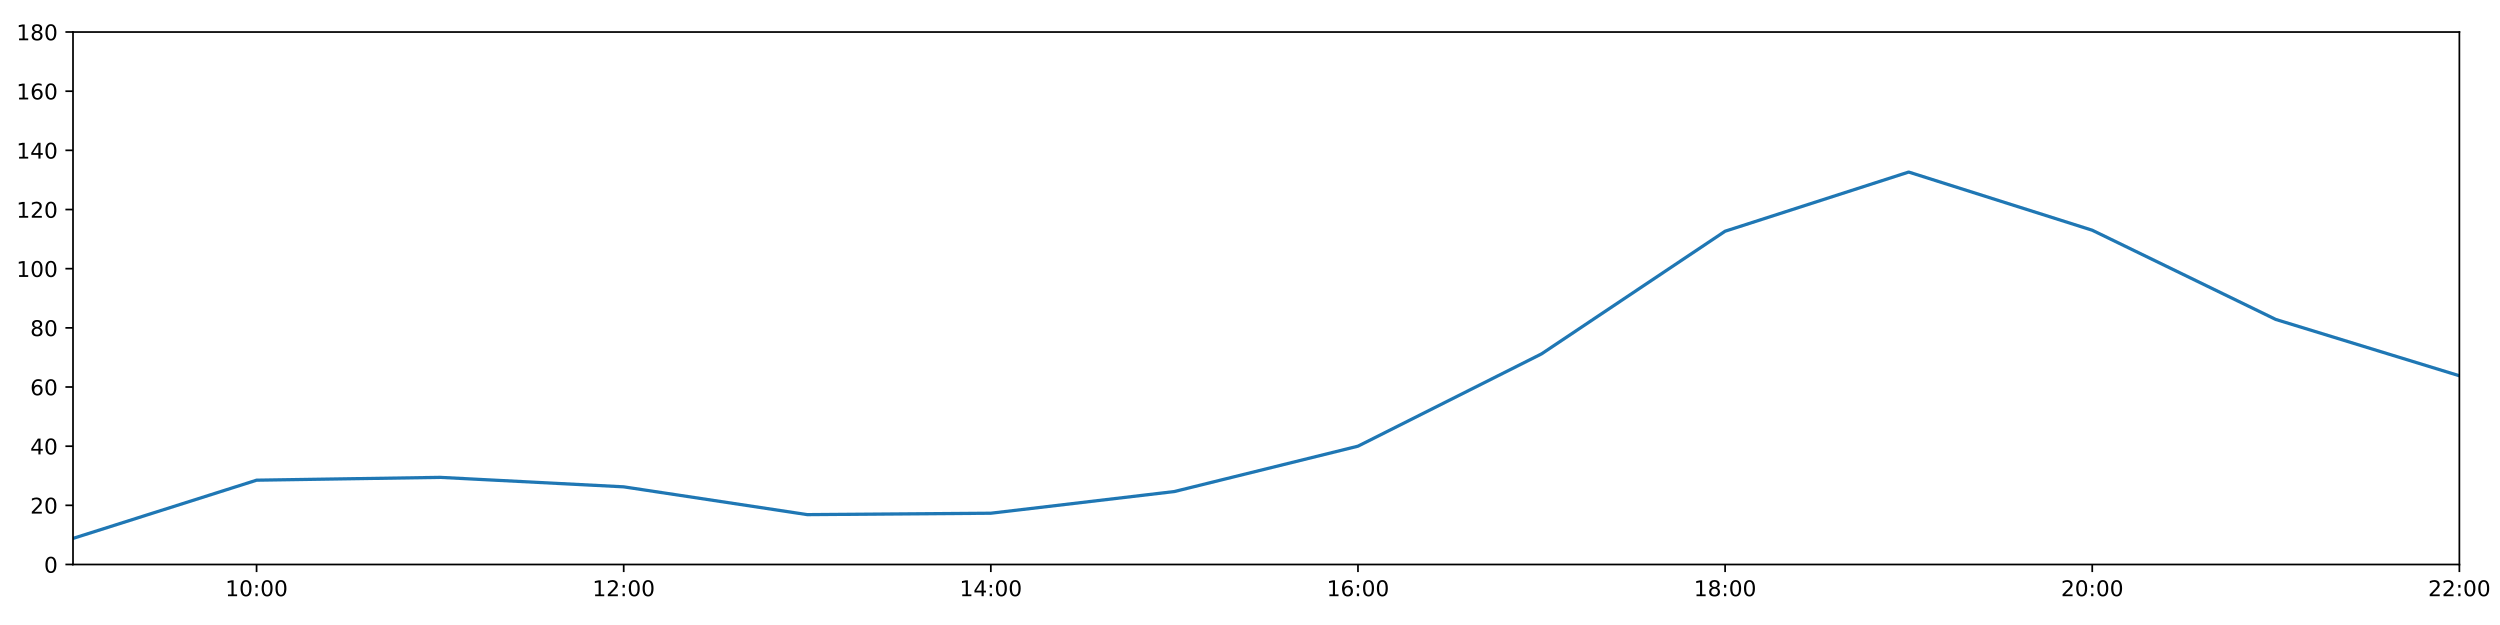
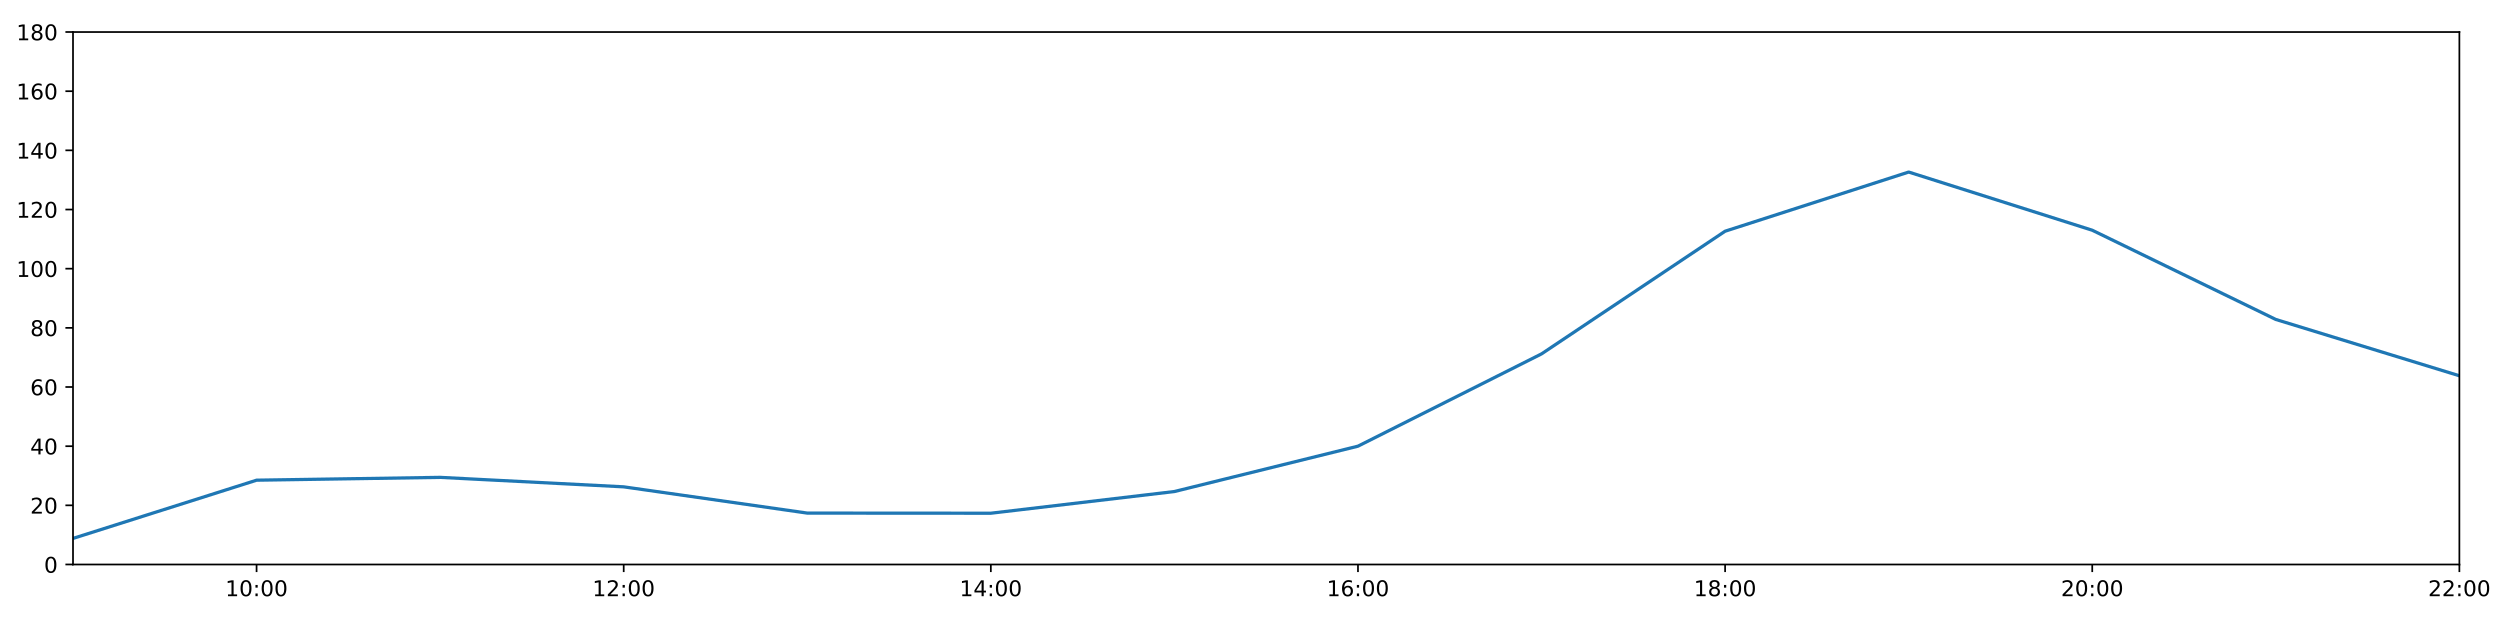
<svg xmlns="http://www.w3.org/2000/svg" xmlns:xlink="http://www.w3.org/1999/xlink" height="288pt" version="1.1" viewBox="0 0 1152 288" width="1152pt">
  <defs>
    <style type="text/css">
*{stroke-linecap:butt;stroke-linejoin:round;}
  </style>
  </defs>
  <g id="figure_1">
    <g id="patch_1">
      <path d="M 0 288  L 1152 288  L 1152 0  L 0 0  z " style="fill:#ffffff;" />
    </g>
    <g id="axes_1">
      <g id="patch_2">
        <path d="M 33.64 260.12  L 1133.28 260.12  L 1133.28 14.76  L 33.64 14.76  z " style="fill:#ffffff;" />
      </g>
      <g id="matplotlib.axis_1">
        <g id="xtick_1">
          <g id="line2d_1">
            <defs>
-               <path d="M 0 0  L 0 3.5  " id="m26a31bf180" style="stroke:#000000;stroke-width:0.8;" />
-             </defs>
-             <g>
-               <use style="stroke:#000000;stroke-width:0.8;" x="118.228" xlink:href="#m26a31bf180" y="260.12" />
+               <path d="M 0 0  L 0 3.5  " id="m8bd9d512a6" style="stroke:#000000;stroke-width:0.8;" />
+             </defs>
+             <g>
+               <use style="stroke:#000000;stroke-width:0.8;" x="118.228" xlink:href="#m8bd9d512a6" y="260.12" />
            </g>
          </g>
          <g id="text_1">
            <defs>
              <path d="M 12.406 8.297  L 28.516 8.297  L 28.516 63.922  L 10.984 60.406  L 10.984 69.391  L 28.422 72.906  L 38.281 72.906  L 38.281 8.297  L 54.391 8.297  L 54.391 0  L 12.406 0  z " id="DejaVuSans-49" />
              <path d="M 31.781 66.406  Q 24.172 66.406 20.328 58.906  Q 16.5 51.422 16.5 36.375  Q 16.5 21.391 20.328 13.891  Q 24.172 6.391 31.781 6.391  Q 39.453 6.391 43.281 13.891  Q 47.125 21.391 47.125 36.375  Q 47.125 51.422 43.281 58.906  Q 39.453 66.406 31.781 66.406  z M 31.781 74.219  Q 44.047 74.219 50.516 64.516  Q 56.984 54.828 56.984 36.375  Q 56.984 17.969 50.516 8.266  Q 44.047 -1.422 31.781 -1.422  Q 19.531 -1.422 13.062 8.266  Q 6.594 17.969 6.594 36.375  Q 6.594 54.828 13.062 64.516  Q 19.531 74.219 31.781 74.219  z " id="DejaVuSans-48" />
              <path d="M 11.719 12.406  L 22.016 12.406  L 22.016 0  L 11.719 0  z M 11.719 51.703  L 22.016 51.703  L 22.016 39.312  L 11.719 39.312  z " id="DejaVuSans-58" />
            </defs>
            <g transform="translate(103.8183 274.7184)scale(0.1 -0.1)">
              <use xlink:href="#DejaVuSans-49" />
              <use x="63.623" xlink:href="#DejaVuSans-48" />
              <use x="127.246" xlink:href="#DejaVuSans-58" />
              <use x="160.938" xlink:href="#DejaVuSans-48" />
              <use x="224.561" xlink:href="#DejaVuSans-48" />
            </g>
          </g>
        </g>
        <g id="xtick_2">
          <g id="line2d_2">
            <g>
-               <use style="stroke:#000000;stroke-width:0.8;" x="287.403" xlink:href="#m26a31bf180" y="260.12" />
+               <use style="stroke:#000000;stroke-width:0.8;" x="287.403" xlink:href="#m8bd9d512a6" y="260.12" />
            </g>
          </g>
          <g id="text_2">
            <defs>
              <path d="M 19.188 8.297  L 53.609 8.297  L 53.609 0  L 7.328 0  L 7.328 8.297  Q 12.938 14.109 22.625 23.891  Q 32.328 33.688 34.812 36.531  Q 39.547 41.844 41.422 45.531  Q 43.312 49.219 43.312 52.781  Q 43.312 58.594 39.234 62.25  Q 35.156 65.922 28.609 65.922  Q 23.969 65.922 18.812 64.312  Q 13.672 62.703 7.812 59.422  L 7.812 69.391  Q 13.766 71.781 18.938 73  Q 24.125 74.219 28.422 74.219  Q 39.75 74.219 46.484 68.547  Q 53.219 62.891 53.219 53.422  Q 53.219 48.922 51.531 44.891  Q 49.859 40.875 45.406 35.406  Q 44.188 33.984 37.641 27.219  Q 31.109 20.453 19.188 8.297  z " id="DejaVuSans-50" />
            </defs>
            <g transform="translate(272.9937 274.7184)scale(0.1 -0.1)">
              <use xlink:href="#DejaVuSans-49" />
              <use x="63.623" xlink:href="#DejaVuSans-50" />
              <use x="127.246" xlink:href="#DejaVuSans-58" />
              <use x="160.938" xlink:href="#DejaVuSans-48" />
              <use x="224.561" xlink:href="#DejaVuSans-48" />
            </g>
          </g>
        </g>
        <g id="xtick_3">
          <g id="line2d_3">
            <g>
-               <use style="stroke:#000000;stroke-width:0.8;" x="456.578" xlink:href="#m26a31bf180" y="260.12" />
+               <use style="stroke:#000000;stroke-width:0.8;" x="456.578" xlink:href="#m8bd9d512a6" y="260.12" />
            </g>
          </g>
          <g id="text_3">
            <defs>
              <path d="M 37.797 64.312  L 12.891 25.391  L 37.797 25.391  z M 35.203 72.906  L 47.609 72.906  L 47.609 25.391  L 58.016 25.391  L 58.016 17.188  L 47.609 17.188  L 47.609 0  L 37.797 0  L 37.797 17.188  L 4.891 17.188  L 4.891 26.703  z " id="DejaVuSans-52" />
            </defs>
            <g transform="translate(442.1691 274.7184)scale(0.1 -0.1)">
              <use xlink:href="#DejaVuSans-49" />
              <use x="63.623" xlink:href="#DejaVuSans-52" />
              <use x="127.246" xlink:href="#DejaVuSans-58" />
              <use x="160.938" xlink:href="#DejaVuSans-48" />
              <use x="224.561" xlink:href="#DejaVuSans-48" />
            </g>
          </g>
        </g>
        <g id="xtick_4">
          <g id="line2d_4">
            <g>
-               <use style="stroke:#000000;stroke-width:0.8;" x="625.754" xlink:href="#m26a31bf180" y="260.12" />
+               <use style="stroke:#000000;stroke-width:0.8;" x="625.754" xlink:href="#m8bd9d512a6" y="260.12" />
            </g>
          </g>
          <g id="text_4">
            <defs>
              <path d="M 33.016 40.375  Q 26.375 40.375 22.484 35.828  Q 18.609 31.297 18.609 23.391  Q 18.609 15.531 22.484 10.953  Q 26.375 6.391 33.016 6.391  Q 39.656 6.391 43.531 10.953  Q 47.406 15.531 47.406 23.391  Q 47.406 31.297 43.531 35.828  Q 39.656 40.375 33.016 40.375  z M 52.594 71.297  L 52.594 62.312  Q 48.875 64.062 45.094 64.984  Q 41.312 65.922 37.594 65.922  Q 27.828 65.922 22.672 59.328  Q 17.531 52.734 16.797 39.406  Q 19.672 43.656 24.016 45.922  Q 28.375 48.188 33.594 48.188  Q 44.578 48.188 50.953 41.516  Q 57.328 34.859 57.328 23.391  Q 57.328 12.156 50.688 5.359  Q 44.047 -1.422 33.016 -1.422  Q 20.359 -1.422 13.672 8.266  Q 6.984 17.969 6.984 36.375  Q 6.984 53.656 15.188 63.938  Q 23.391 74.219 37.203 74.219  Q 40.922 74.219 44.703 73.484  Q 48.484 72.75 52.594 71.297  z " id="DejaVuSans-54" />
            </defs>
            <g transform="translate(611.3445 274.7184)scale(0.1 -0.1)">
              <use xlink:href="#DejaVuSans-49" />
              <use x="63.623" xlink:href="#DejaVuSans-54" />
              <use x="127.246" xlink:href="#DejaVuSans-58" />
              <use x="160.938" xlink:href="#DejaVuSans-48" />
              <use x="224.561" xlink:href="#DejaVuSans-48" />
            </g>
          </g>
        </g>
        <g id="xtick_5">
          <g id="line2d_5">
            <g>
-               <use style="stroke:#000000;stroke-width:0.8;" x="794.929" xlink:href="#m26a31bf180" y="260.12" />
+               <use style="stroke:#000000;stroke-width:0.8;" x="794.929" xlink:href="#m8bd9d512a6" y="260.12" />
            </g>
          </g>
          <g id="text_5">
            <defs>
              <path d="M 31.781 34.625  Q 24.75 34.625 20.719 30.859  Q 16.703 27.094 16.703 20.516  Q 16.703 13.922 20.719 10.156  Q 24.75 6.391 31.781 6.391  Q 38.812 6.391 42.859 10.172  Q 46.922 13.969 46.922 20.516  Q 46.922 27.094 42.891 30.859  Q 38.875 34.625 31.781 34.625  z M 21.922 38.812  Q 15.578 40.375 12.031 44.719  Q 8.5 49.078 8.5 55.328  Q 8.5 64.062 14.719 69.141  Q 20.953 74.219 31.781 74.219  Q 42.672 74.219 48.875 69.141  Q 55.078 64.062 55.078 55.328  Q 55.078 49.078 51.531 44.719  Q 48 40.375 41.703 38.812  Q 48.828 37.156 52.797 32.312  Q 56.781 27.484 56.781 20.516  Q 56.781 9.906 50.312 4.234  Q 43.844 -1.422 31.781 -1.422  Q 19.734 -1.422 13.25 4.234  Q 6.781 9.906 6.781 20.516  Q 6.781 27.484 10.781 32.312  Q 14.797 37.156 21.922 38.812  z M 18.312 54.391  Q 18.312 48.734 21.844 45.562  Q 25.391 42.391 31.781 42.391  Q 38.141 42.391 41.719 45.562  Q 45.312 48.734 45.312 54.391  Q 45.312 60.062 41.719 63.234  Q 38.141 66.406 31.781 66.406  Q 25.391 66.406 21.844 63.234  Q 18.312 60.062 18.312 54.391  z " id="DejaVuSans-56" />
            </defs>
            <g transform="translate(780.5199 274.7184)scale(0.1 -0.1)">
              <use xlink:href="#DejaVuSans-49" />
              <use x="63.623" xlink:href="#DejaVuSans-56" />
              <use x="127.246" xlink:href="#DejaVuSans-58" />
              <use x="160.938" xlink:href="#DejaVuSans-48" />
              <use x="224.561" xlink:href="#DejaVuSans-48" />
            </g>
          </g>
        </g>
        <g id="xtick_6">
          <g id="line2d_6">
            <g>
-               <use style="stroke:#000000;stroke-width:0.8;" x="964.105" xlink:href="#m26a31bf180" y="260.12" />
+               <use style="stroke:#000000;stroke-width:0.8;" x="964.105" xlink:href="#m8bd9d512a6" y="260.12" />
            </g>
          </g>
          <g id="text_6">
            <g transform="translate(949.6952 274.7184)scale(0.1 -0.1)">
              <use xlink:href="#DejaVuSans-50" />
              <use x="63.623" xlink:href="#DejaVuSans-48" />
              <use x="127.246" xlink:href="#DejaVuSans-58" />
              <use x="160.938" xlink:href="#DejaVuSans-48" />
              <use x="224.561" xlink:href="#DejaVuSans-48" />
            </g>
          </g>
        </g>
        <g id="xtick_7">
          <g id="line2d_7">
            <g>
-               <use style="stroke:#000000;stroke-width:0.8;" x="1133.28" xlink:href="#m26a31bf180" y="260.12" />
+               <use style="stroke:#000000;stroke-width:0.8;" x="1133.28" xlink:href="#m8bd9d512a6" y="260.12" />
            </g>
          </g>
          <g id="text_7">
            <g transform="translate(1118.871 274.7184)scale(0.1 -0.1)">
              <use xlink:href="#DejaVuSans-50" />
              <use x="63.623" xlink:href="#DejaVuSans-50" />
              <use x="127.246" xlink:href="#DejaVuSans-58" />
              <use x="160.938" xlink:href="#DejaVuSans-48" />
              <use x="224.561" xlink:href="#DejaVuSans-48" />
            </g>
          </g>
        </g>
      </g>
      <g id="matplotlib.axis_2">
        <g id="ytick_1">
          <g id="line2d_8">
            <defs>
-               <path d="M 0 0  L -3.5 0  " id="m851f4e8cea" style="stroke:#000000;stroke-width:0.8;" />
-             </defs>
-             <g>
-               <use style="stroke:#000000;stroke-width:0.8;" x="33.64" xlink:href="#m851f4e8cea" y="260.12" />
+               <path d="M 0 0  L -3.5 0  " id="mbe30a4b063" style="stroke:#000000;stroke-width:0.8;" />
+             </defs>
+             <g>
+               <use style="stroke:#000000;stroke-width:0.8;" x="33.64" xlink:href="#mbe30a4b063" y="260.12" />
            </g>
          </g>
          <g id="text_8">
            <g transform="translate(20.2775 263.9192)scale(0.1 -0.1)">
              <use xlink:href="#DejaVuSans-48" />
            </g>
          </g>
        </g>
        <g id="ytick_2">
          <g id="line2d_9">
            <g>
-               <use style="stroke:#000000;stroke-width:0.8;" x="33.64" xlink:href="#m851f4e8cea" y="232.858" />
+               <use style="stroke:#000000;stroke-width:0.8;" x="33.64" xlink:href="#mbe30a4b063" y="232.858" />
            </g>
          </g>
          <g id="text_9">
            <g transform="translate(13.915 236.657)scale(0.1 -0.1)">
              <use xlink:href="#DejaVuSans-50" />
              <use x="63.623" xlink:href="#DejaVuSans-48" />
            </g>
          </g>
        </g>
        <g id="ytick_3">
          <g id="line2d_10">
            <g>
-               <use style="stroke:#000000;stroke-width:0.8;" x="33.64" xlink:href="#m851f4e8cea" y="205.596" />
+               <use style="stroke:#000000;stroke-width:0.8;" x="33.64" xlink:href="#mbe30a4b063" y="205.596" />
            </g>
          </g>
          <g id="text_10">
            <g transform="translate(13.915 209.3948)scale(0.1 -0.1)">
              <use xlink:href="#DejaVuSans-52" />
              <use x="63.623" xlink:href="#DejaVuSans-48" />
            </g>
          </g>
        </g>
        <g id="ytick_4">
          <g id="line2d_11">
            <g>
-               <use style="stroke:#000000;stroke-width:0.8;" x="33.64" xlink:href="#m851f4e8cea" y="178.333" />
+               <use style="stroke:#000000;stroke-width:0.8;" x="33.64" xlink:href="#mbe30a4b063" y="178.333" />
            </g>
          </g>
          <g id="text_11">
            <g transform="translate(13.915 182.1326)scale(0.1 -0.1)">
              <use xlink:href="#DejaVuSans-54" />
              <use x="63.623" xlink:href="#DejaVuSans-48" />
            </g>
          </g>
        </g>
        <g id="ytick_5">
          <g id="line2d_12">
            <g>
-               <use style="stroke:#000000;stroke-width:0.8;" x="33.64" xlink:href="#m851f4e8cea" y="151.071" />
+               <use style="stroke:#000000;stroke-width:0.8;" x="33.64" xlink:href="#mbe30a4b063" y="151.071" />
            </g>
          </g>
          <g id="text_12">
            <g transform="translate(13.915 154.8703)scale(0.1 -0.1)">
              <use xlink:href="#DejaVuSans-56" />
              <use x="63.623" xlink:href="#DejaVuSans-48" />
            </g>
          </g>
        </g>
        <g id="ytick_6">
          <g id="line2d_13">
            <g>
-               <use style="stroke:#000000;stroke-width:0.8;" x="33.64" xlink:href="#m851f4e8cea" y="123.809" />
+               <use style="stroke:#000000;stroke-width:0.8;" x="33.64" xlink:href="#mbe30a4b063" y="123.809" />
            </g>
          </g>
          <g id="text_13">
            <g transform="translate(7.5525 127.6081)scale(0.1 -0.1)">
              <use xlink:href="#DejaVuSans-49" />
              <use x="63.623" xlink:href="#DejaVuSans-48" />
              <use x="127.246" xlink:href="#DejaVuSans-48" />
            </g>
          </g>
        </g>
        <g id="ytick_7">
          <g id="line2d_14">
            <g>
-               <use style="stroke:#000000;stroke-width:0.8;" x="33.64" xlink:href="#m851f4e8cea" y="96.547" />
+               <use style="stroke:#000000;stroke-width:0.8;" x="33.64" xlink:href="#mbe30a4b063" y="96.547" />
            </g>
          </g>
          <g id="text_14">
            <g transform="translate(7.5525 100.3459)scale(0.1 -0.1)">
              <use xlink:href="#DejaVuSans-49" />
              <use x="63.623" xlink:href="#DejaVuSans-50" />
              <use x="127.246" xlink:href="#DejaVuSans-48" />
            </g>
          </g>
        </g>
        <g id="ytick_8">
          <g id="line2d_15">
            <g>
-               <use style="stroke:#000000;stroke-width:0.8;" x="33.64" xlink:href="#m851f4e8cea" y="69.284" />
+               <use style="stroke:#000000;stroke-width:0.8;" x="33.64" xlink:href="#mbe30a4b063" y="69.284" />
            </g>
          </g>
          <g id="text_15">
            <g transform="translate(7.5525 73.08366)scale(0.1 -0.1)">
              <use xlink:href="#DejaVuSans-49" />
              <use x="63.623" xlink:href="#DejaVuSans-52" />
              <use x="127.246" xlink:href="#DejaVuSans-48" />
            </g>
          </g>
        </g>
        <g id="ytick_9">
          <g id="line2d_16">
            <g>
-               <use style="stroke:#000000;stroke-width:0.8;" x="33.64" xlink:href="#m851f4e8cea" y="42.022" />
+               <use style="stroke:#000000;stroke-width:0.8;" x="33.64" xlink:href="#mbe30a4b063" y="42.022" />
            </g>
          </g>
          <g id="text_16">
            <g transform="translate(7.5525 45.82144)scale(0.1 -0.1)">
              <use xlink:href="#DejaVuSans-49" />
              <use x="63.623" xlink:href="#DejaVuSans-54" />
              <use x="127.246" xlink:href="#DejaVuSans-48" />
            </g>
          </g>
        </g>
        <g id="ytick_10">
          <g id="line2d_17">
            <g>
-               <use style="stroke:#000000;stroke-width:0.8;" x="33.64" xlink:href="#m851f4e8cea" y="14.76" />
+               <use style="stroke:#000000;stroke-width:0.8;" x="33.64" xlink:href="#mbe30a4b063" y="14.76" />
            </g>
          </g>
          <g id="text_17">
            <g transform="translate(7.5525 18.55922)scale(0.1 -0.1)">
              <use xlink:href="#DejaVuSans-49" />
              <use x="63.623" xlink:href="#DejaVuSans-56" />
              <use x="127.246" xlink:href="#DejaVuSans-48" />
            </g>
          </g>
        </g>
      </g>
      <g id="line2d_18">
-         <path clip-path="url(#p48f8dd8089)" d="M 33.64 248.1  L 118.228 221.271  L 202.815 219.97  L 287.403 224.338  L 371.991 237.142  L 456.578 236.493  L 541.166 226.497  L 625.754 205.596  L 710.342 163.066  L 794.929 106.543  L 879.517 79.281  L 964.105 106.088  L 1048.692 147.209  L 1133.28 173.154  " style="fill:none;stroke:#1f77b4;stroke-linecap:square;stroke-width:1.5;" />
+         <path clip-path="url(#pc3dbfd98df)" d="M 33.64 248.1  L 118.228 221.271  L 202.815 219.97  L 287.403 224.338  L 371.991 236.436  L 456.578 236.493  L 541.166 226.497  L 625.754 205.596  L 710.342 163.066  L 794.929 106.543  L 879.517 79.281  L 964.105 106.088  L 1048.692 147.209  L 1133.28 173.154  " style="fill:none;stroke:#1f77b4;stroke-linecap:square;stroke-width:1.5;" />
      </g>
      <g id="patch_3">
        <path d="M 33.64 260.12  L 33.64 14.76  " style="fill:none;stroke:#000000;stroke-linecap:square;stroke-linejoin:miter;stroke-width:0.8;" />
      </g>
      <g id="patch_4">
        <path d="M 1133.28 260.12  L 1133.28 14.76  " style="fill:none;stroke:#000000;stroke-linecap:square;stroke-linejoin:miter;stroke-width:0.8;" />
      </g>
      <g id="patch_5">
        <path d="M 33.64 260.12  L 1133.28 260.12  " style="fill:none;stroke:#000000;stroke-linecap:square;stroke-linejoin:miter;stroke-width:0.8;" />
      </g>
      <g id="patch_6">
        <path d="M 33.64 14.76  L 1133.28 14.76  " style="fill:none;stroke:#000000;stroke-linecap:square;stroke-linejoin:miter;stroke-width:0.8;" />
      </g>
    </g>
  </g>
  <defs>
-     <clipPath id="p48f8dd8089">
+     <clipPath id="pc3dbfd98df">
      <rect height="245.36" width="1099.64" x="33.64" y="14.76" />
    </clipPath>
  </defs>
</svg>
